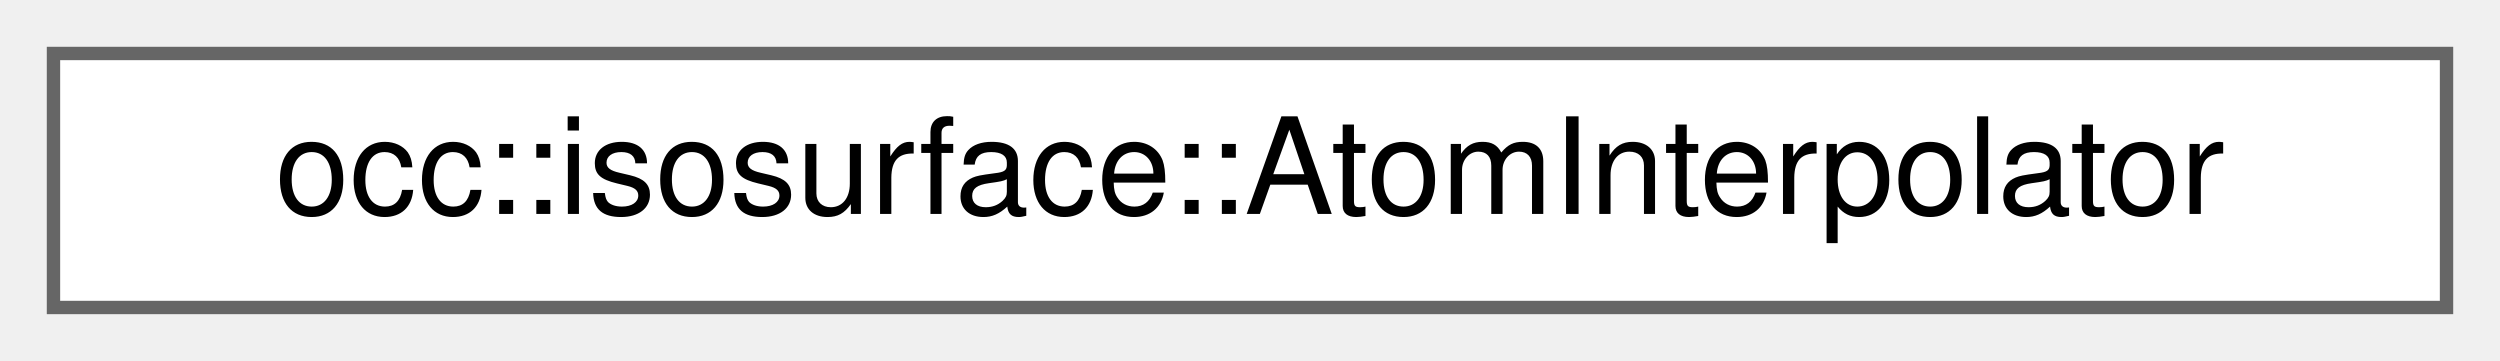
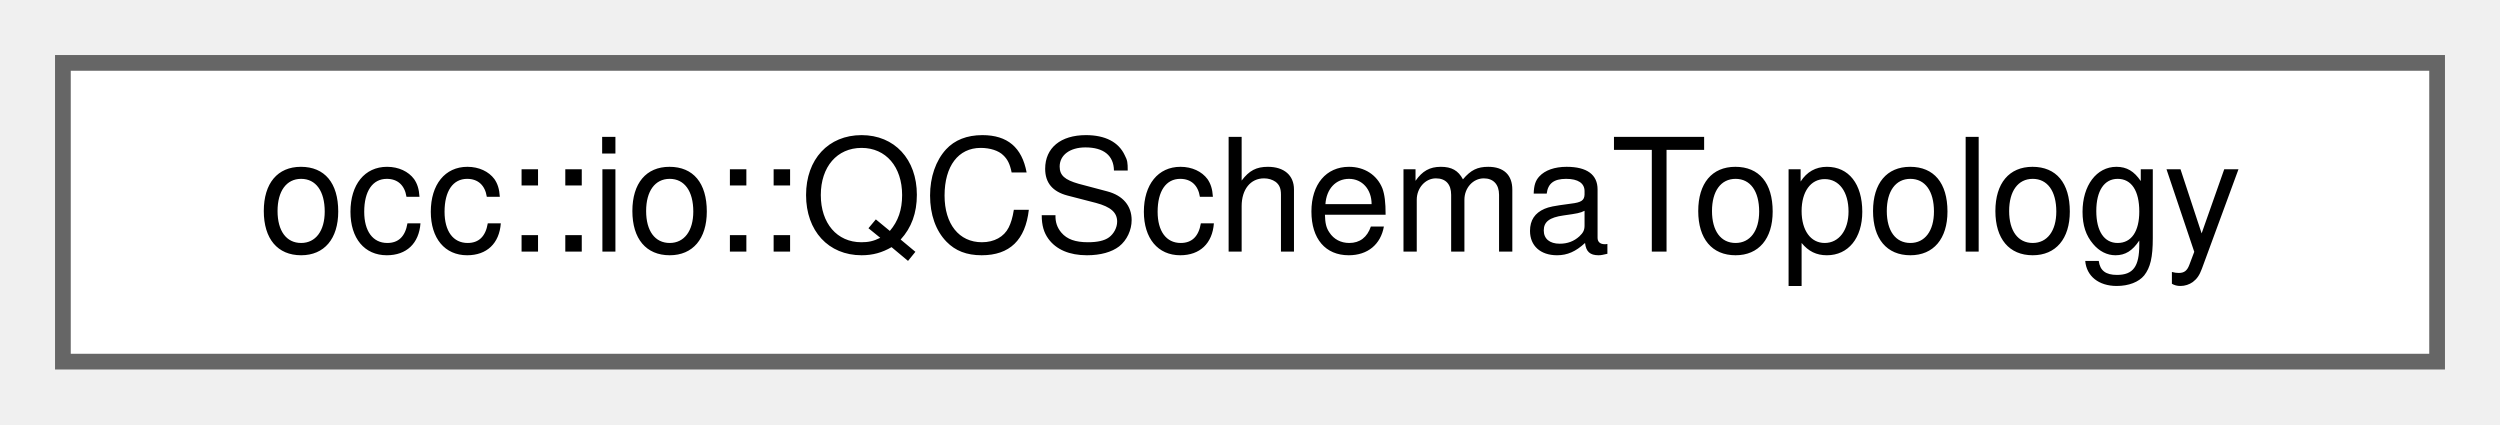
- <svg xmlns="http://www.w3.org/2000/svg" xmlns:xlink="http://www.w3.org/1999/xlink" width="187pt" height="27pt" viewBox="0.00 0.00 187.00 27.00">
+ <svg xmlns="http://www.w3.org/2000/svg" xmlns:xlink="http://www.w3.org/1999/xlink" width="159pt" height="27pt" viewBox="0.00 0.00 159.00 27.00">
  <g id="graph0" class="graph" transform="scale(1 1) rotate(0) translate(4 23)">
    <g id="Node000000" class="node">
      <g id="a_Node000000">
-         <a xlink:href="structocc_1_1isosurface_1_1AtomInterpolator.html" target="_top" xlink:title=" ">
-           <polygon fill="white" stroke="#666666" points="179,-19 0,-19 0,0 179,0 179,-19" />
-           <text text-anchor="middle" x="89.5" y="-7" font-family="Helvetica,sans-Serif" font-size="10.00">occ::isosurface::AtomInterpolator</text>
+         <a xlink:href="structocc_1_1io_1_1QCSchemaTopology.html" target="_top" xlink:title=" ">
+           <polygon fill="white" stroke="#666666" points="151,-19 0,-19 0,0 151,0 151,-19" />
+           <text text-anchor="middle" x="75.5" y="-7" font-family="Helvetica,sans-Serif" font-size="10.00">occ::io::QCSchemaTopology</text>
        </a>
      </g>
    </g>
  </g>
</svg>
